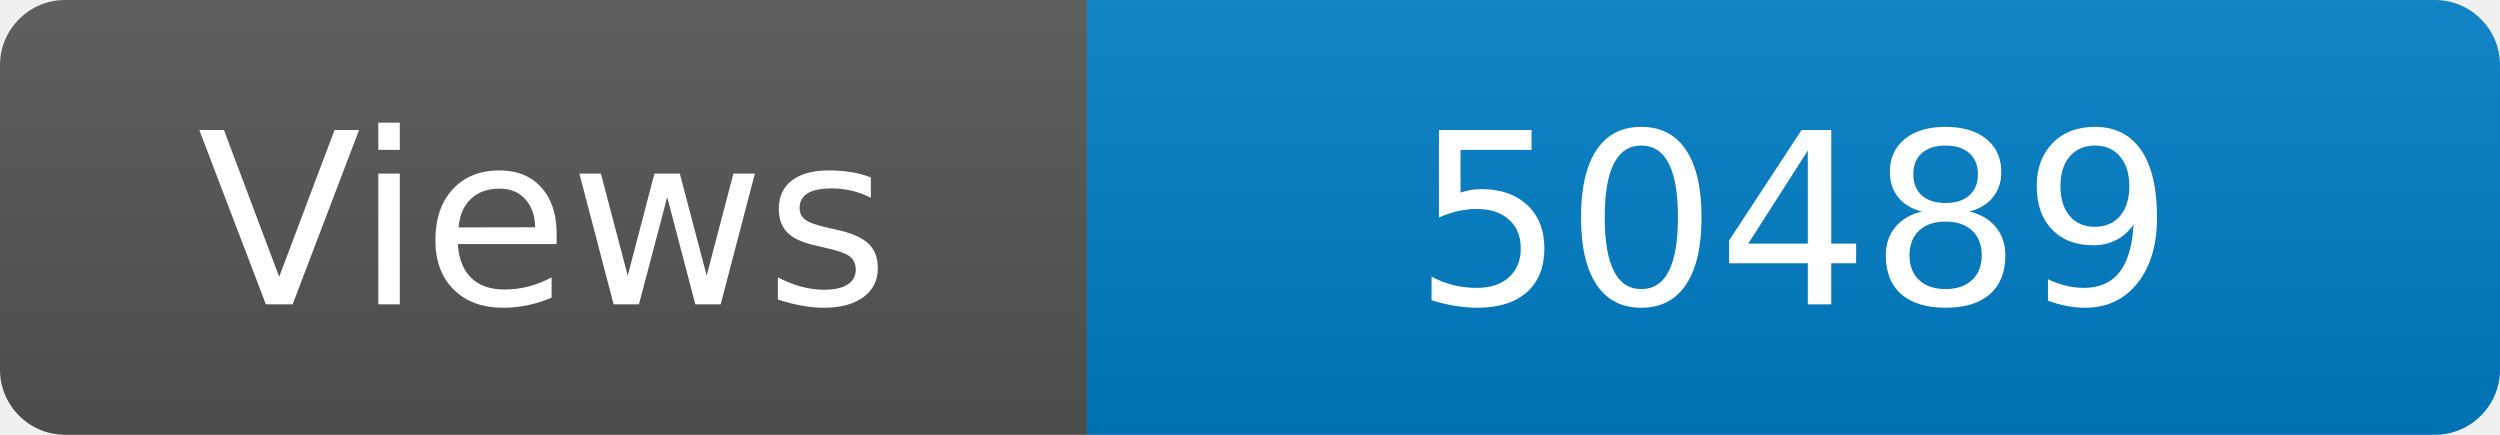
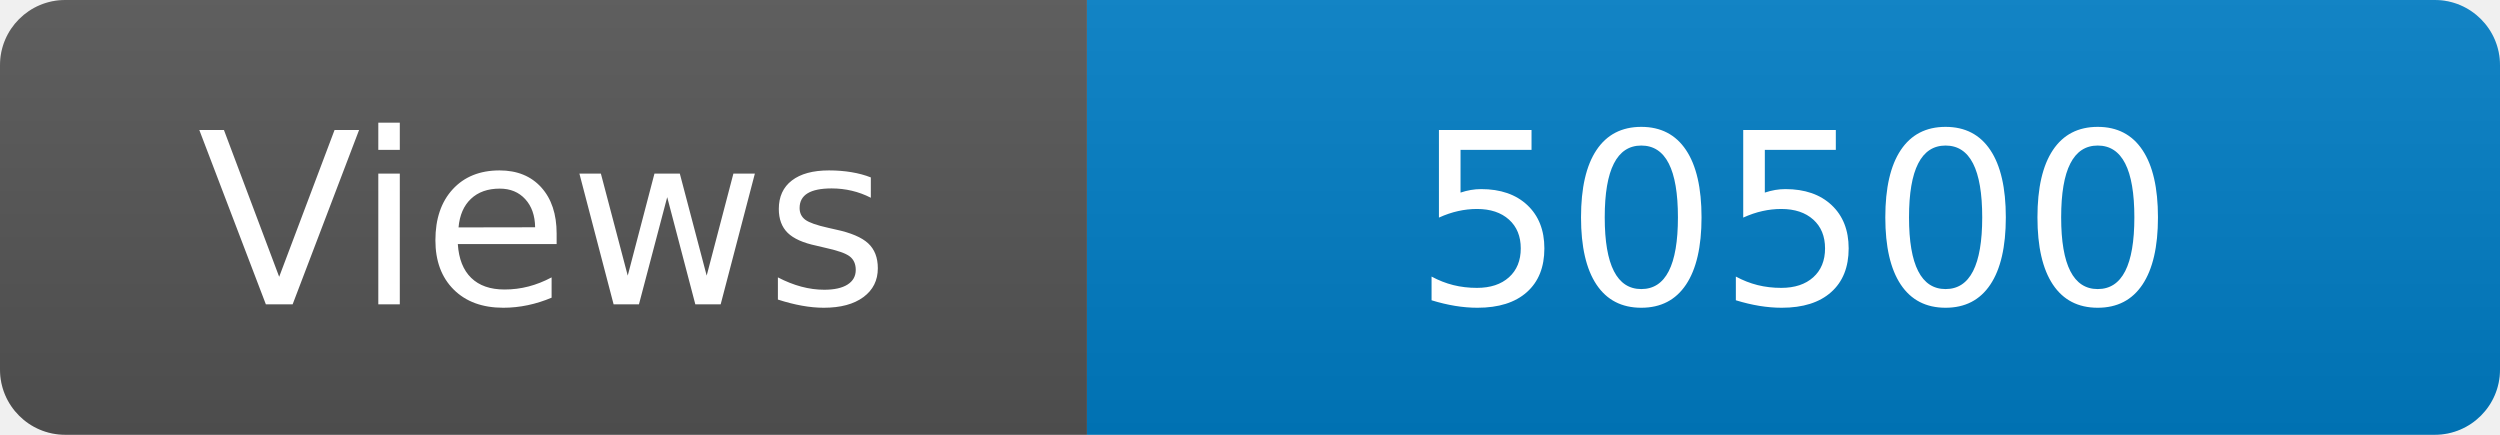
<svg xmlns="http://www.w3.org/2000/svg" width="115" height="20" role="img" aria-label="Maintained?: yes">
  <linearGradient id="s" x2="0" y2="100%">
    <stop offset="0" stop-color="#bbb" stop-opacity=".1" />
    <stop offset="1" stop-opacity=".1" />
  </linearGradient>
  <clipPath id="r">
    <rect width="115" height="20" rx="3" fill="#fff" />
  </clipPath>
  <g clip-path="url(#r)">
    <rect width="50" height="20" fill="#555" />
    <rect x="50" width="160" height="20" fill="#007ec6" />
    <rect width="115" height="20" fill="url(#s)" />
  </g>
  <g fill="#fff" text-anchor="middle" font-family="Verdana,Geneva,DejaVu Sans,sans-serif" font-size="110">
    <text x="250" y="140" transform="scale(.1)" fill="#fff">Views</text>
-     <text x="825" y="140" transform="scale(.1)" fill="#fff">50489</text>
+     <text x="825" y="140" transform="scale(.1)" fill="#fff">50500</text>
  </g>
</svg>
